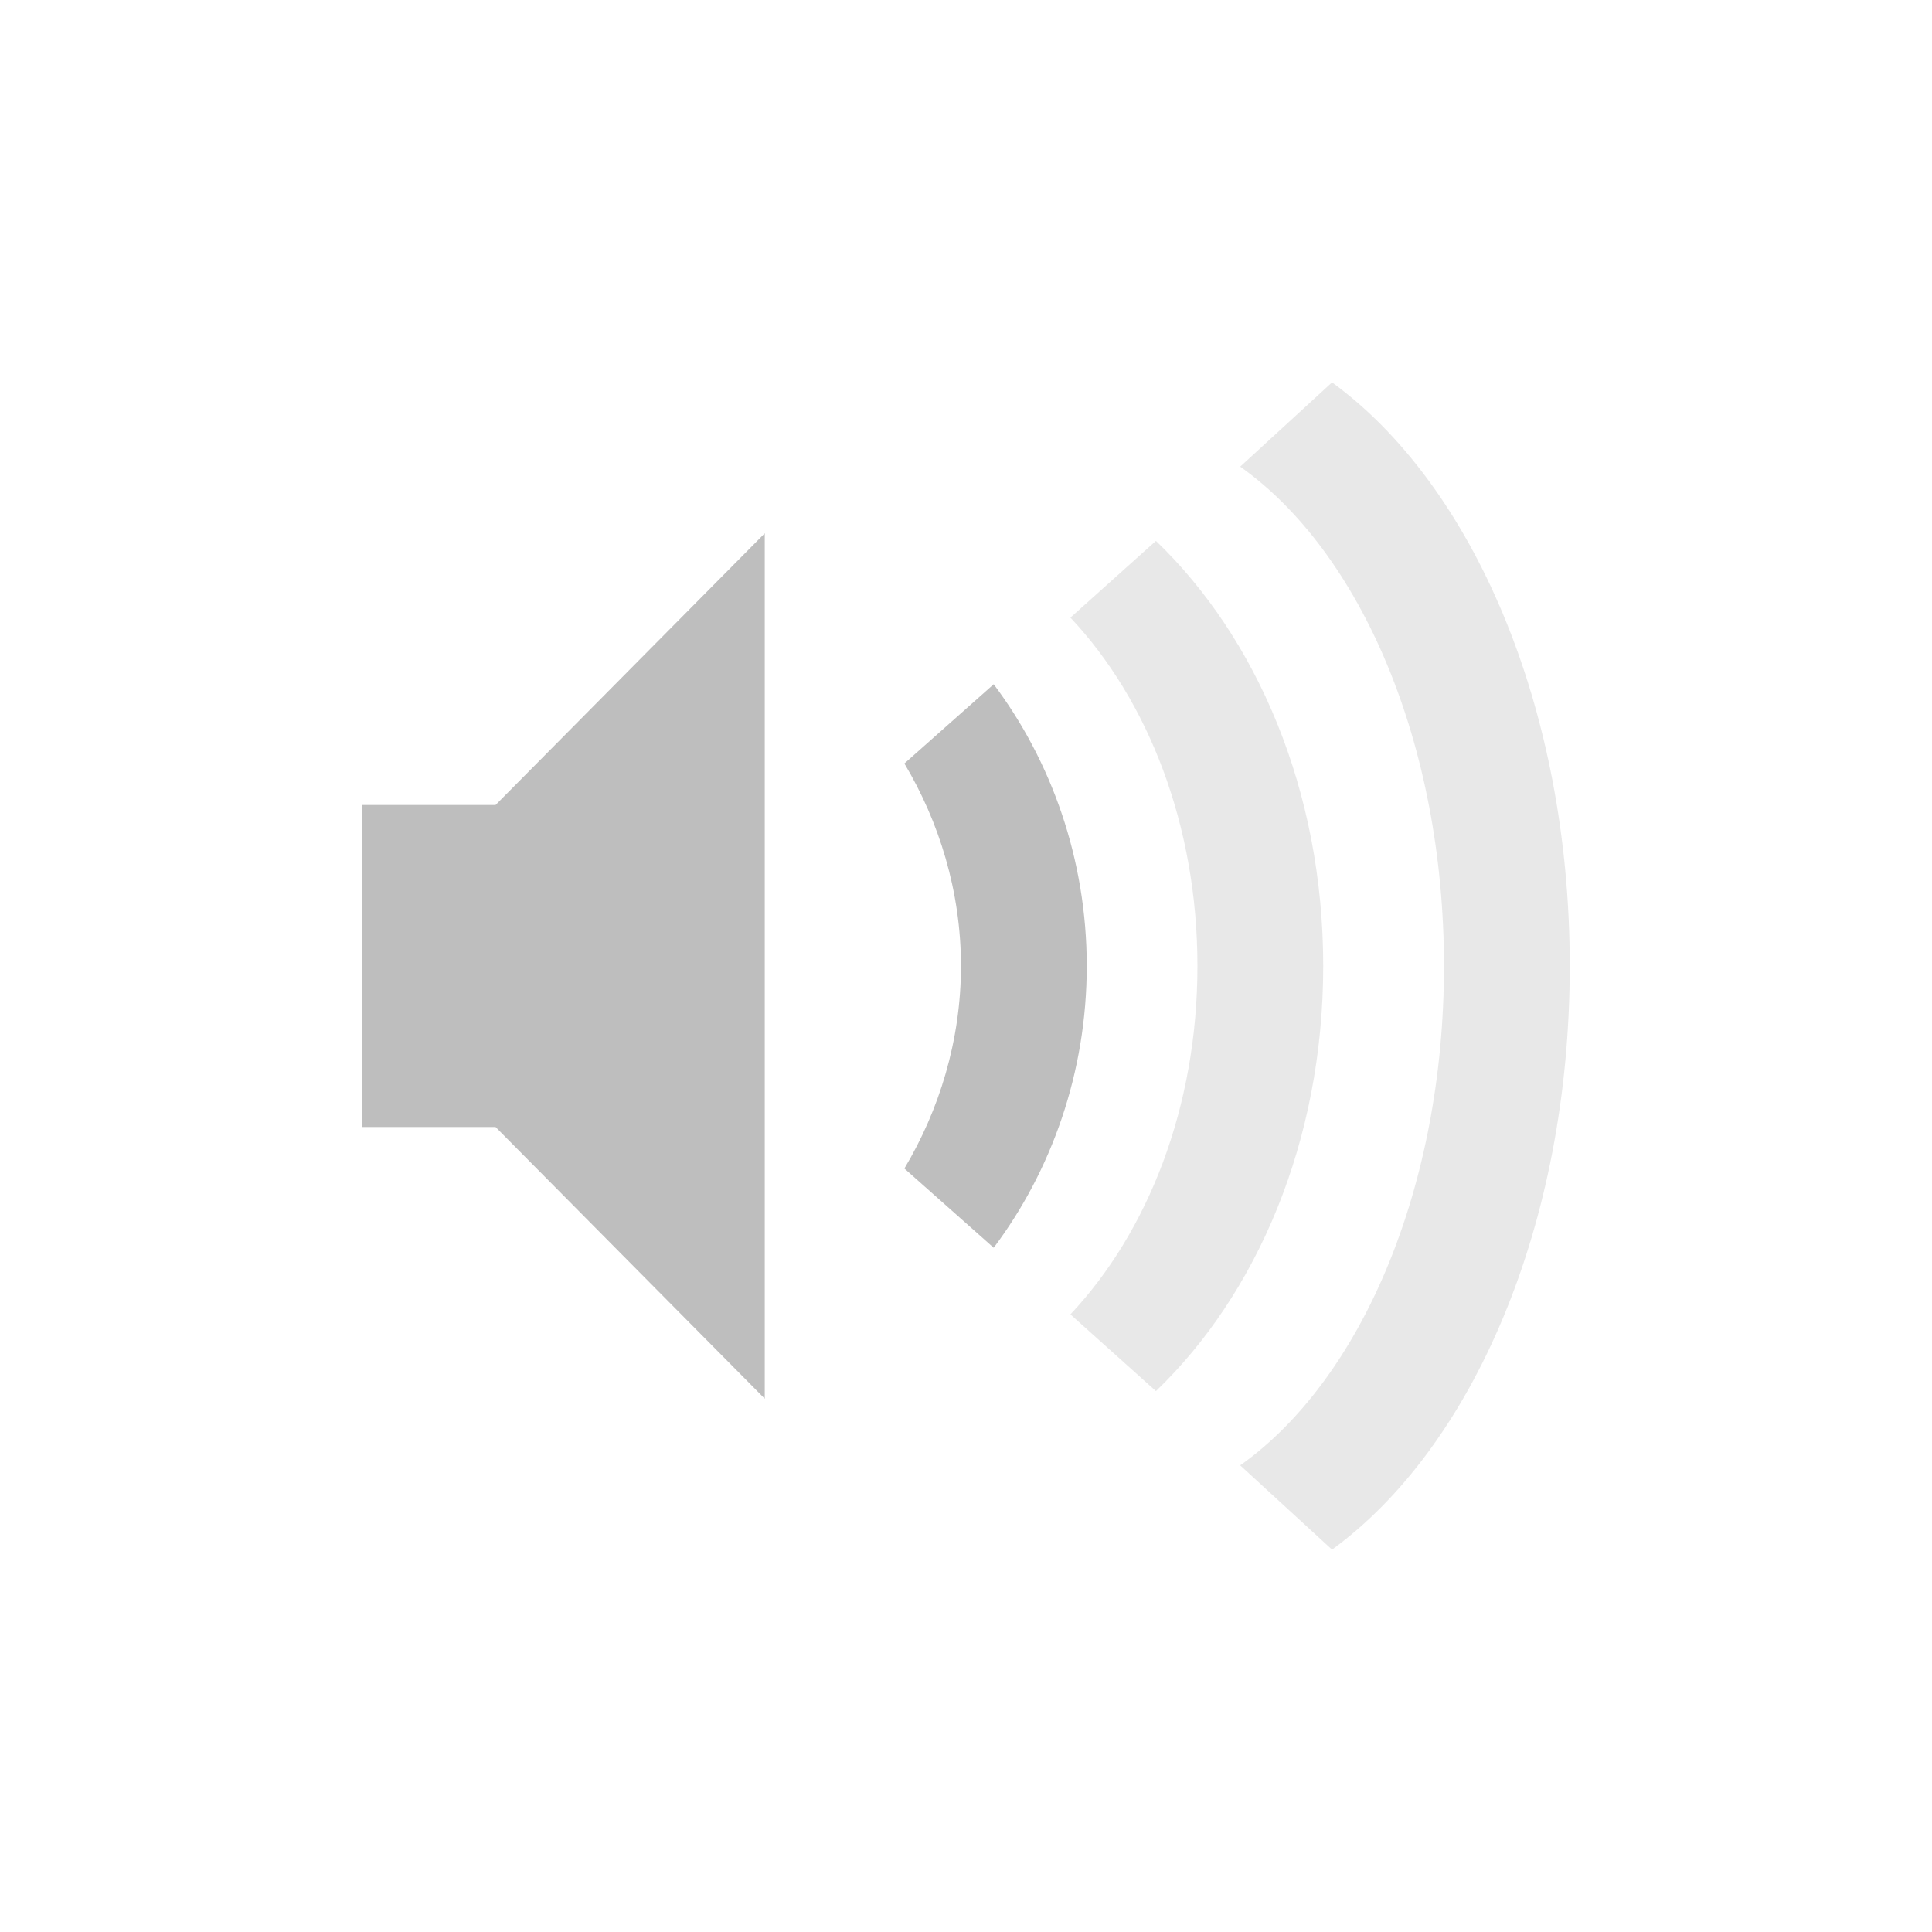
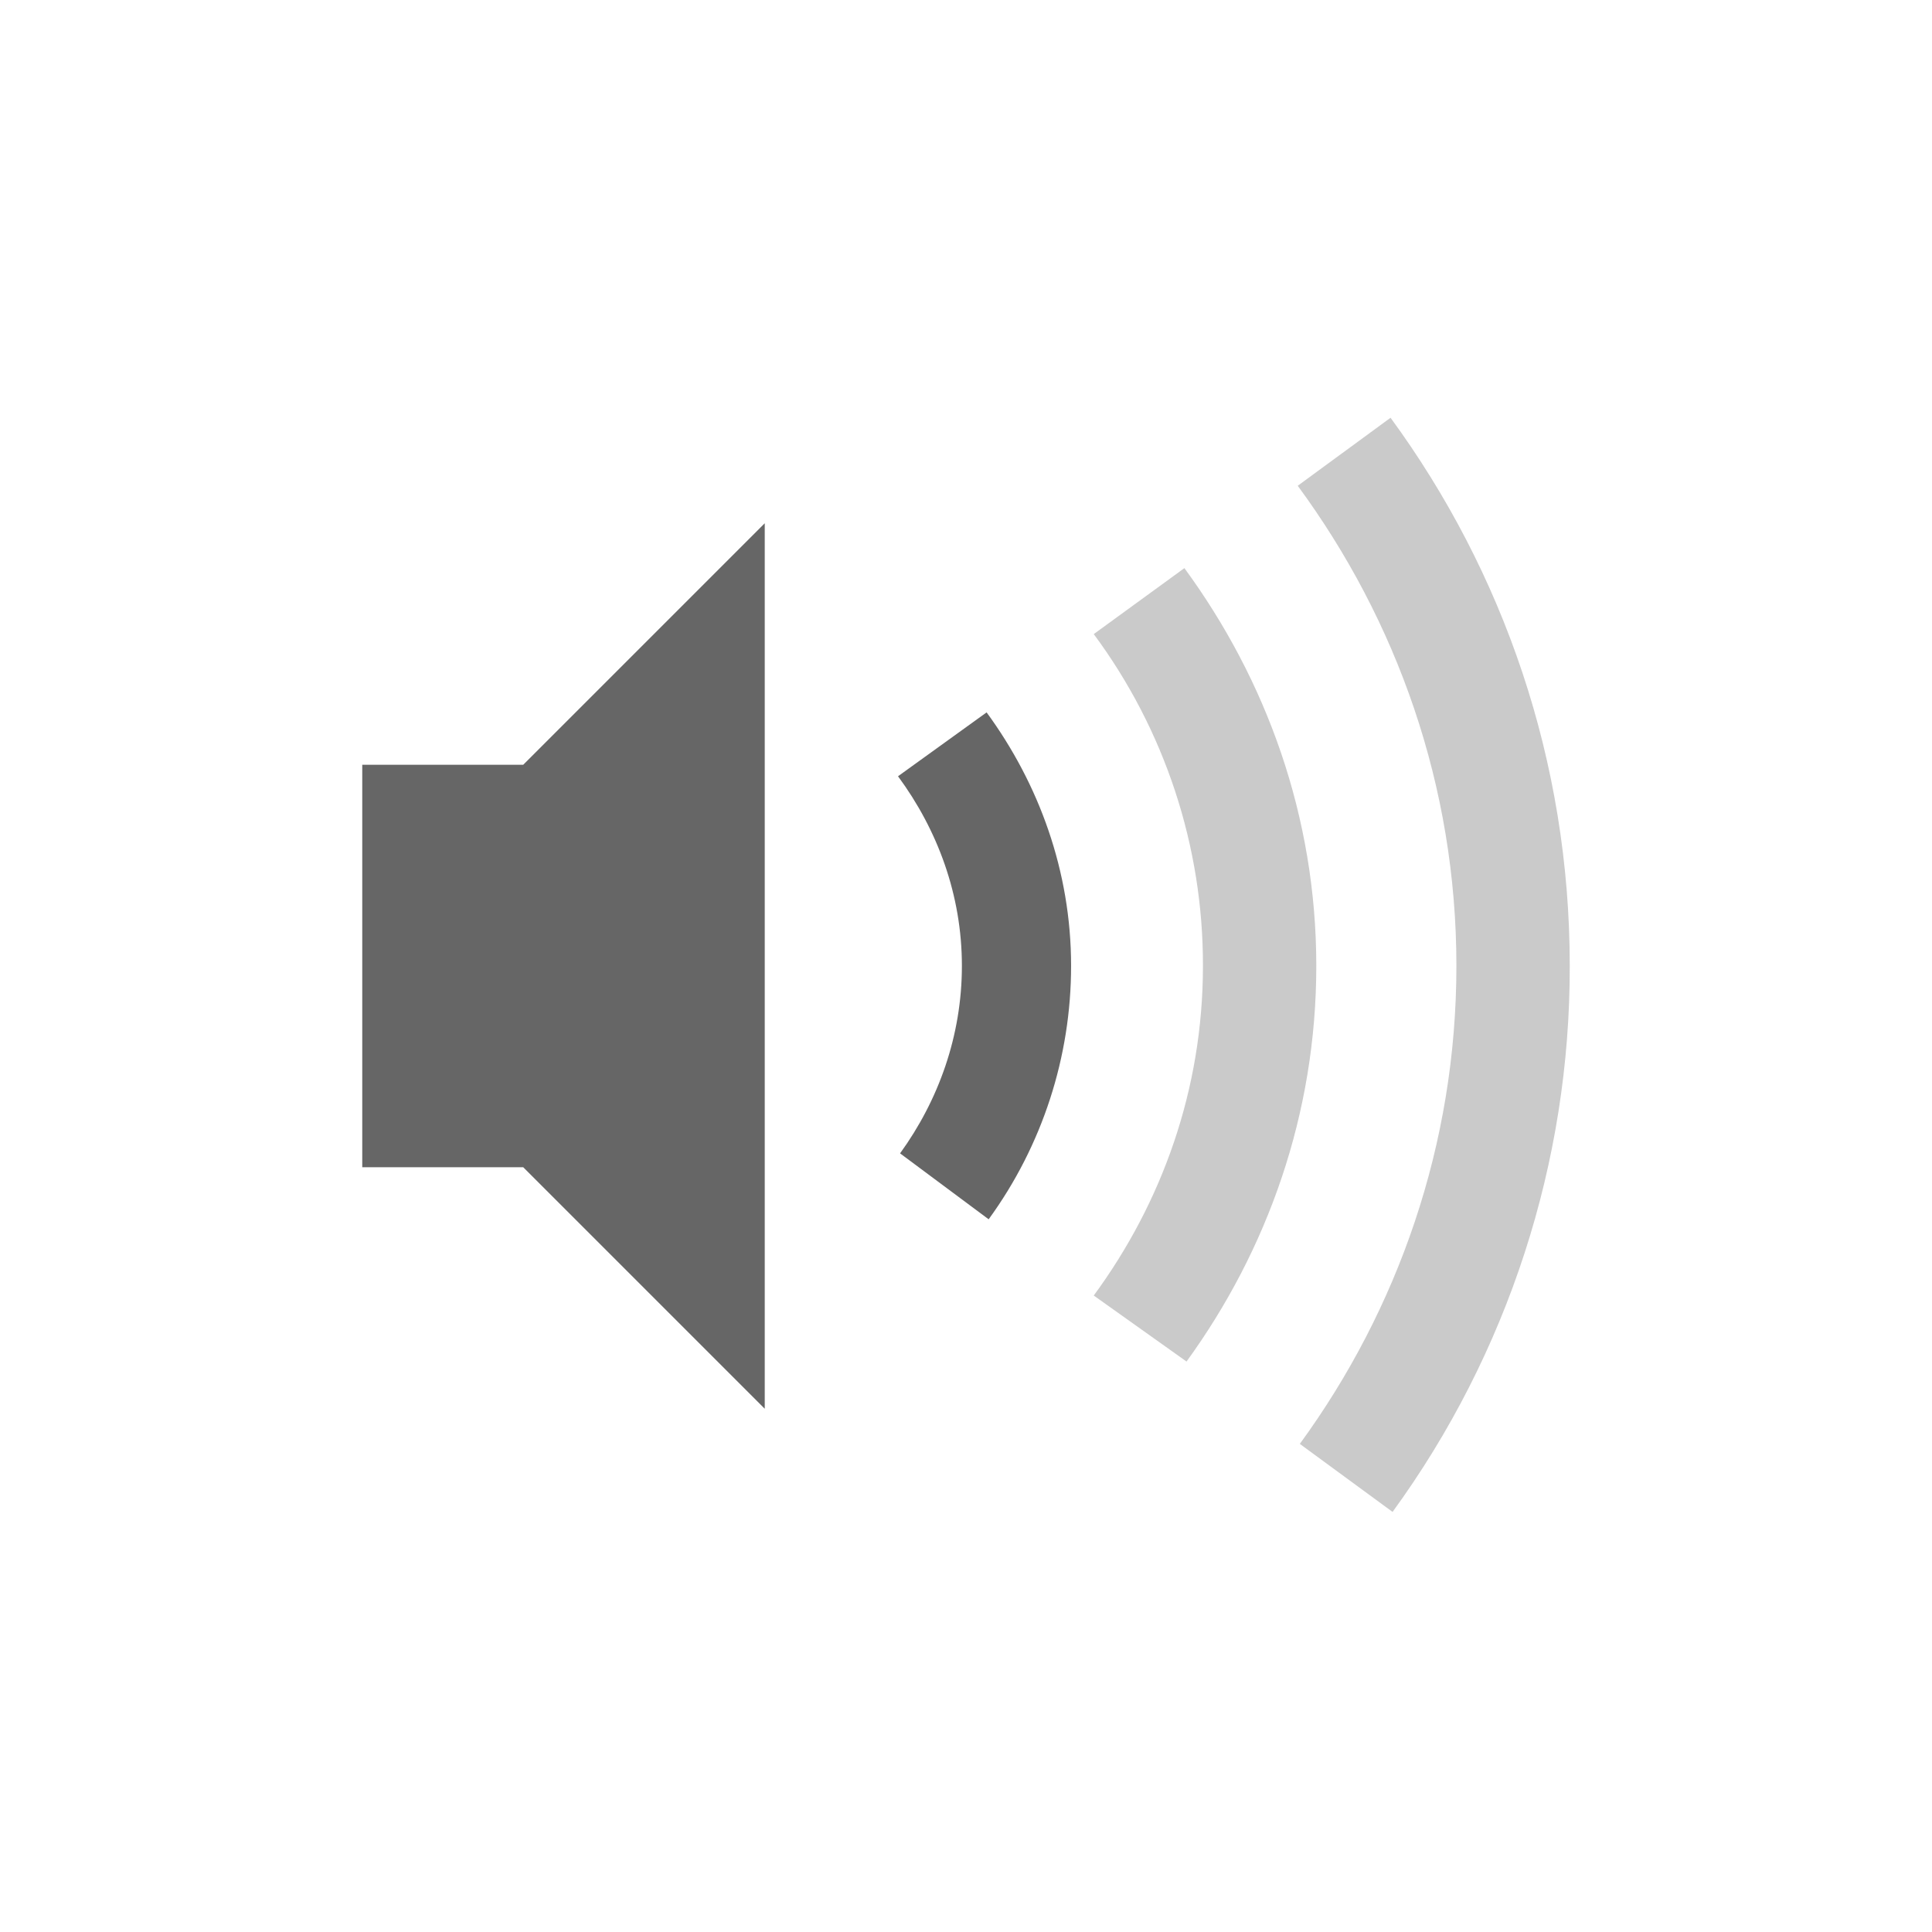
- <svg xmlns="http://www.w3.org/2000/svg" id="svg2" height="48" width="48" version="1.2">
-   <defs id="defs4" />
-   <path id="path4284" d="M 33.094 9.5 L 30.812 11.594 C 33.811 13.717 35.875 18.486 35.875 24 C 35.875 29.514 33.811 34.283 30.812 36.406 L 33.094 38.5 C 36.576 35.965 39 30.449 39 24 C 39 17.551 36.576 12.035 33.094 9.5 z M 28.719 13.438 L 26.594 15.344 C 28.524 17.397 29.75 20.501 29.75 24 C 29.75 27.499 28.524 30.603 26.594 32.656 L 28.719 34.562 C 31.22 32.161 32.875 28.361 32.875 24 C 32.875 19.638 31.22 15.839 28.719 13.438 z " style="color:#bebebe;clip-rule:nonzero;display:inline;overflow:visible;visibility:visible;isolation:auto;mix-blend-mode:normal;color-interpolation:sRGB;color-interpolation-filters:linearRGB;solid-color:#000000;solid-opacity:1;fill:#bebebe;fill-opacity:1;fill-rule:nonzero;stroke:none;stroke-width:1.823;stroke-linecap:butt;stroke-linejoin:miter;stroke-miterlimit:4;stroke-dasharray:none;stroke-dashoffset:0;stroke-opacity:1;marker:none;color-rendering:auto;image-rendering:auto;shape-rendering:auto;text-rendering:auto;enable-background:accumulate;opacity:0.35;filter-blend-mode:normal;filter-gaussianBlur-deviation:0" />
-   <path id="path4282" d="M 19 13.25 L 12.312 20 L 9 20 L 9 28 L 12.312 28 L 19 34.75 L 19 13.25 z M 24.688 17 L 22.469 18.969 C 23.333 20.414 23.875 22.151 23.875 24 C 23.875 25.849 23.333 27.586 22.469 29.031 L 24.688 31 C 26.119 29.094 27 26.651 27 24 C 27 21.349 26.119 18.906 24.688 17 z " style="color:#bebebe;clip-rule:nonzero;display:inline;overflow:visible;visibility:visible;isolation:auto;mix-blend-mode:normal;color-interpolation:sRGB;color-interpolation-filters:linearRGB;solid-color:#000000;solid-opacity:1;fill:#bebebe;fill-opacity:1;fill-rule:nonzero;stroke:none;stroke-width:1.823;stroke-linecap:butt;stroke-linejoin:miter;stroke-miterlimit:4;stroke-dasharray:none;stroke-dashoffset:0;stroke-opacity:1;marker:none;color-rendering:auto;image-rendering:auto;shape-rendering:auto;text-rendering:auto;enable-background:accumulate" />
+ <svg xmlns="http://www.w3.org/2000/svg" height="48" width="48">
+   <g transform="translate(-393 71)">
+     <path color="#bebebe" d="M427.547-60.621l-2.305 1.69c2.46 3.344 3.942 7.457 3.942 11.927 0 4.444-1.458 8.542-3.89 11.877l2.304 1.69A22.976 22.976 0 0 0 432-47.005c0-5.095-1.656-9.798-4.453-13.617zm-5.121 3.736l-2.252 1.639a13.797 13.797 0 0 1 2.713 8.242c0 3.076-1.022 5.89-2.713 8.191l2.305 1.64c2.01-2.769 3.224-6.149 3.224-9.83 0-3.708-1.241-7.103-3.277-9.882z" fill="#666" opacity=".35" overflow="visible" style="marker:none" />
+     <path color="#bebebe" d="M412-58l-6 6h-4v10h4l6 6zm5.512 4.699l-2.201 1.587c.978 1.326 1.587 2.943 1.587 4.71 0 1.741-.583 3.344-1.536 4.659l2.201 1.638a10.693 10.693 0 0 0 2.048-6.297c0-2.355-.803-4.527-2.099-6.297z" fill="#666" overflow="visible" style="marker:none" />
+   </g>
</svg>
